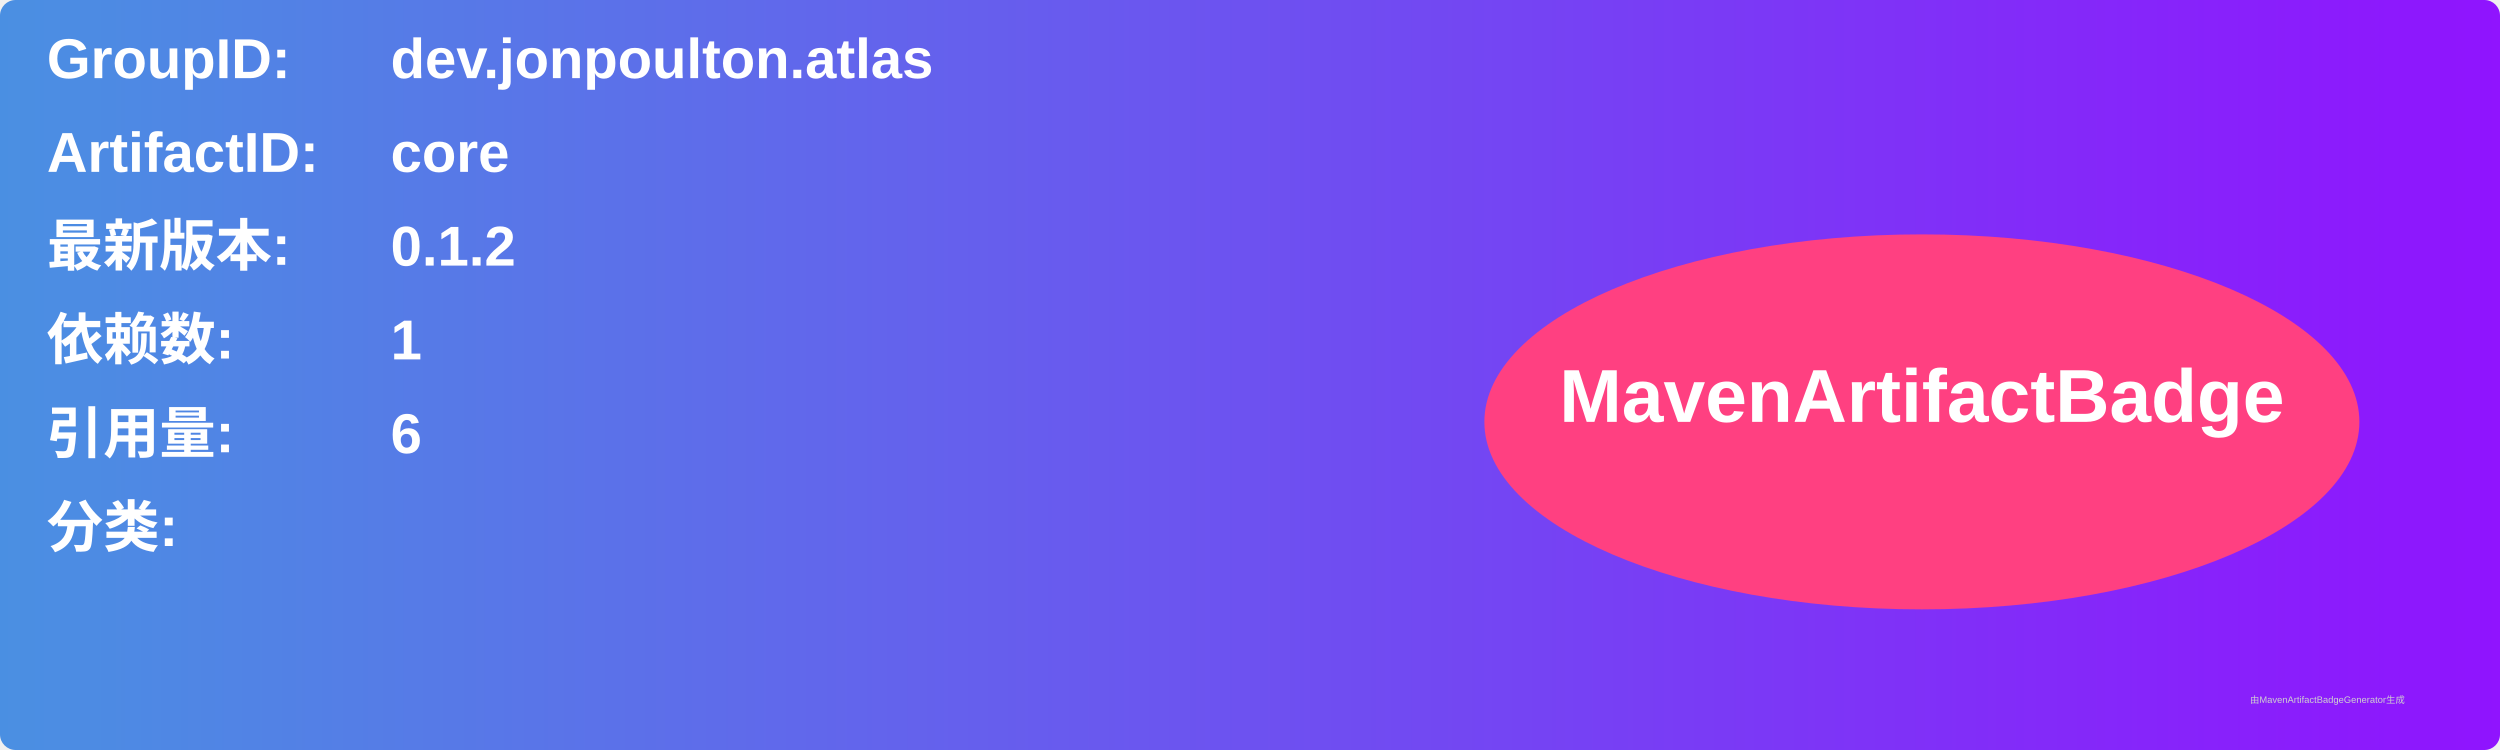
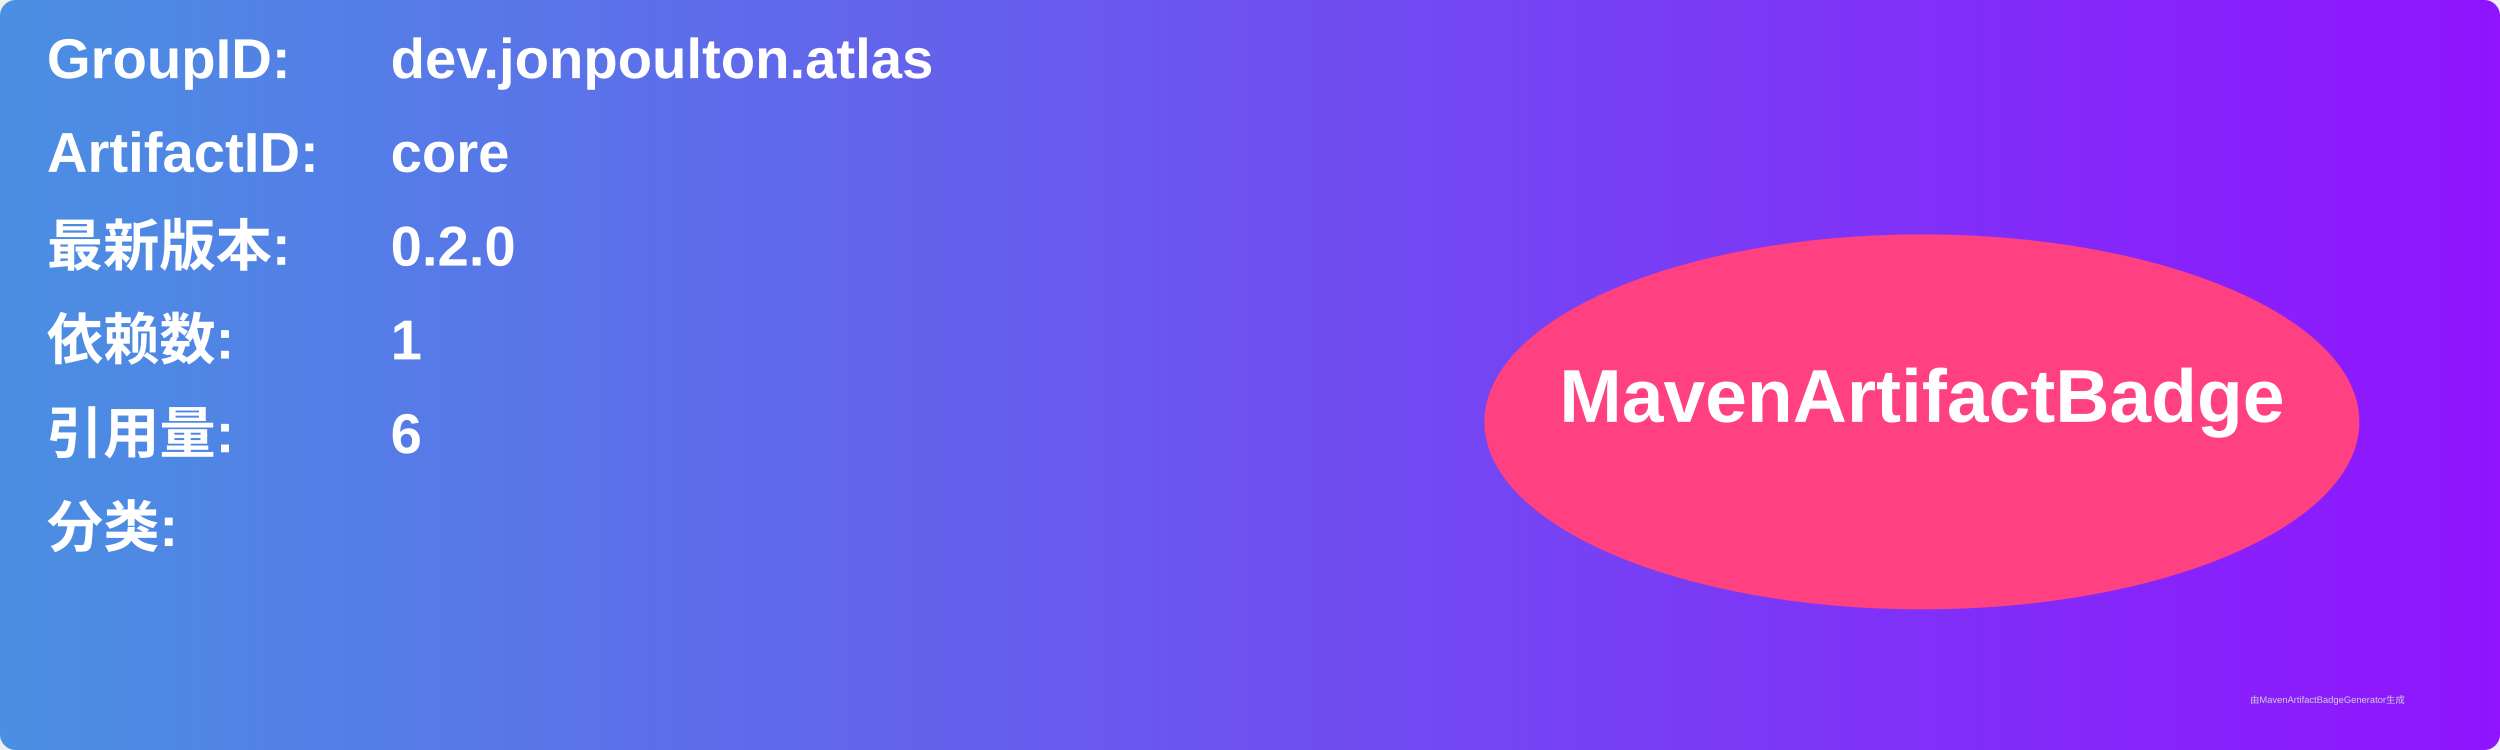
<svg xmlns="http://www.w3.org/2000/svg" width="800" height="240" viewBox="0 0 800 240">
  <linearGradient id="grad" x1="0%" y1="0%" x2="100%" y2="0%">
    <stop offset="0%" stop-color="#4a90e2" />
    <stop offset="100%" stop-color="#9013fe" />
  </linearGradient>
  <rect width="100%" height="100%" rx="5" ry="5" fill="url(#grad)" />
  <g transform="translate(15, 15)">
    <text x="0" y="10" font-family="Arial" font-size="18" fill="white" font-weight="bold" width="260">GroupID:</text>
    <text x="110" y="10" font-family="Arial" font-size="18" fill="white" font-weight="bold" width="460">dev.jonpoulton.atlas</text>
    <text x="0" y="40" font-family="Arial" font-size="18" fill="white" font-weight="bold" width="260">ArtifactID:</text>
    <text x="110" y="40" font-family="Arial" font-size="18" fill="white" font-weight="bold" width="460">core</text>
    <text x="0" y="70" font-family="Arial" font-size="18" fill="white" font-weight="bold">最新版本:</text>
    <text x="110" y="70" font-family="Arial" font-size="18" fill="white" font-weight="bold">
-       <tspan font-weight="bold">0.1.2</tspan>
+       <tspan font-weight="bold">0.2.0</tspan>
    </text>
    <text x="0" y="100" font-family="Arial" font-size="18" fill="white" font-weight="bold">依赖数: </text>
    <text x="110" y="100" font-family="Arial" font-size="18" fill="white">
      <tspan font-weight="bold">1</tspan>
    </text>
    <text x="0" y="130" font-family="Arial" font-size="18" fill="white" font-weight="bold">引用量: </text>
    <text x="110" y="130" font-family="Arial" font-size="18" fill="white">
      <tspan font-weight="bold">6</tspan>
    </text>
    <text x="0" y="160" font-family="Arial" font-size="18" fill="white" font-weight="bold">分类:</text>
    <text x="10" y="190" font-family="Arial" font-size="10" fill="white">
      <tspan font-weight="bold" />
    </text>
    <ellipse cx="600" cy="120" rx="140" ry="60" fill="#ff4081" />
    <text x="600" y="120" text-anchor="middle" font-family="Arial" font-size="24" fill="white" font-weight="bold">MavenArtifactBadge</text>
  </g>
  <text x="720" y="225" font-family="Arial" font-size="3" fill="#d0d0d0">由MavenArtifactBadgeGenerator生成</text>
</svg>
